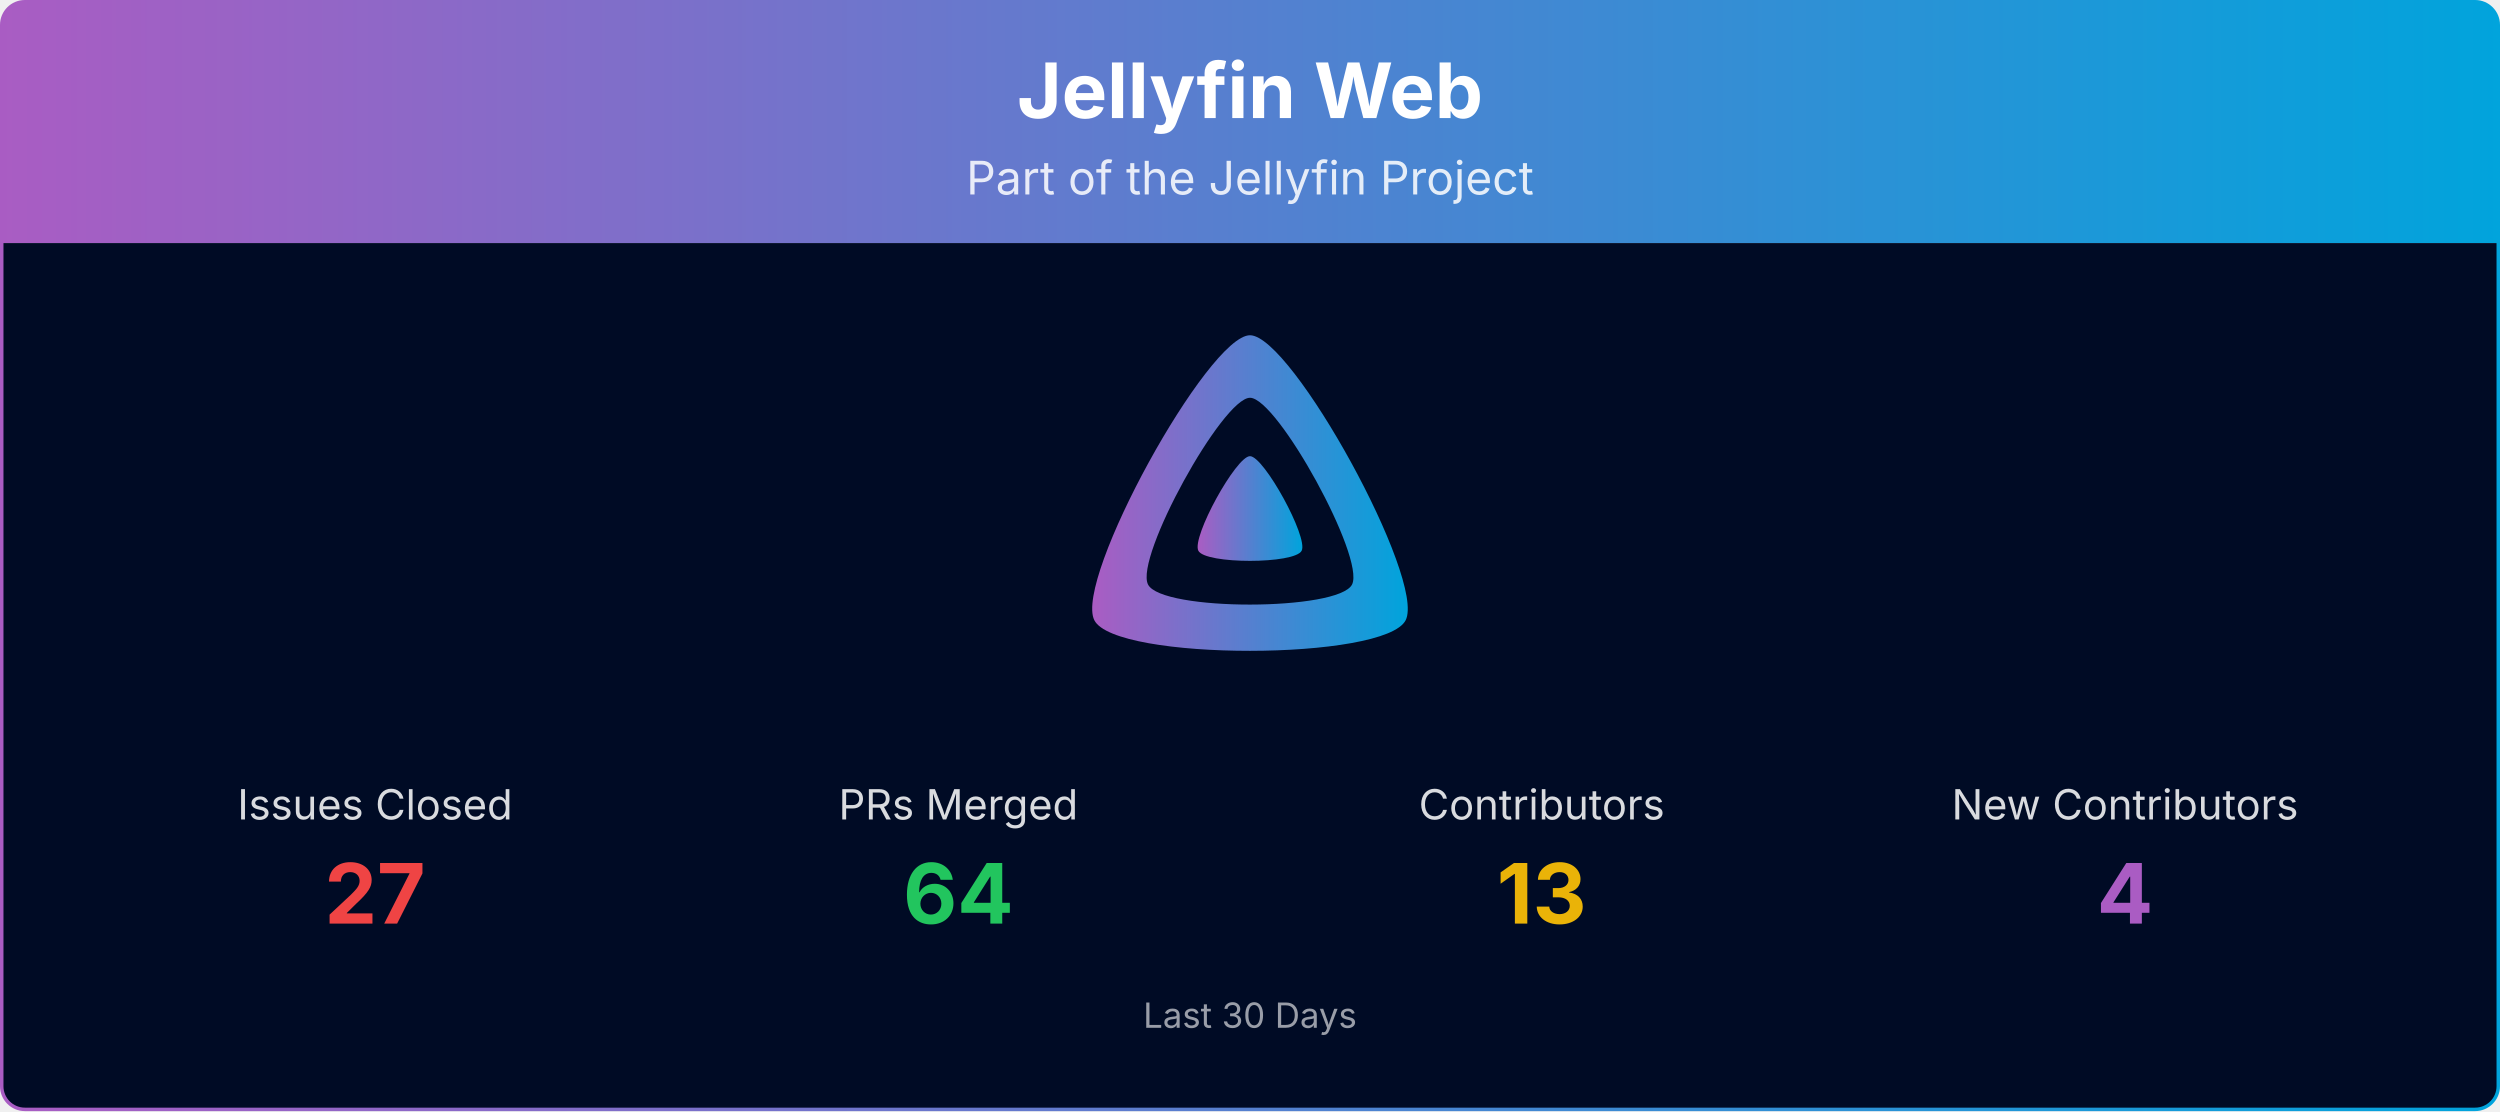
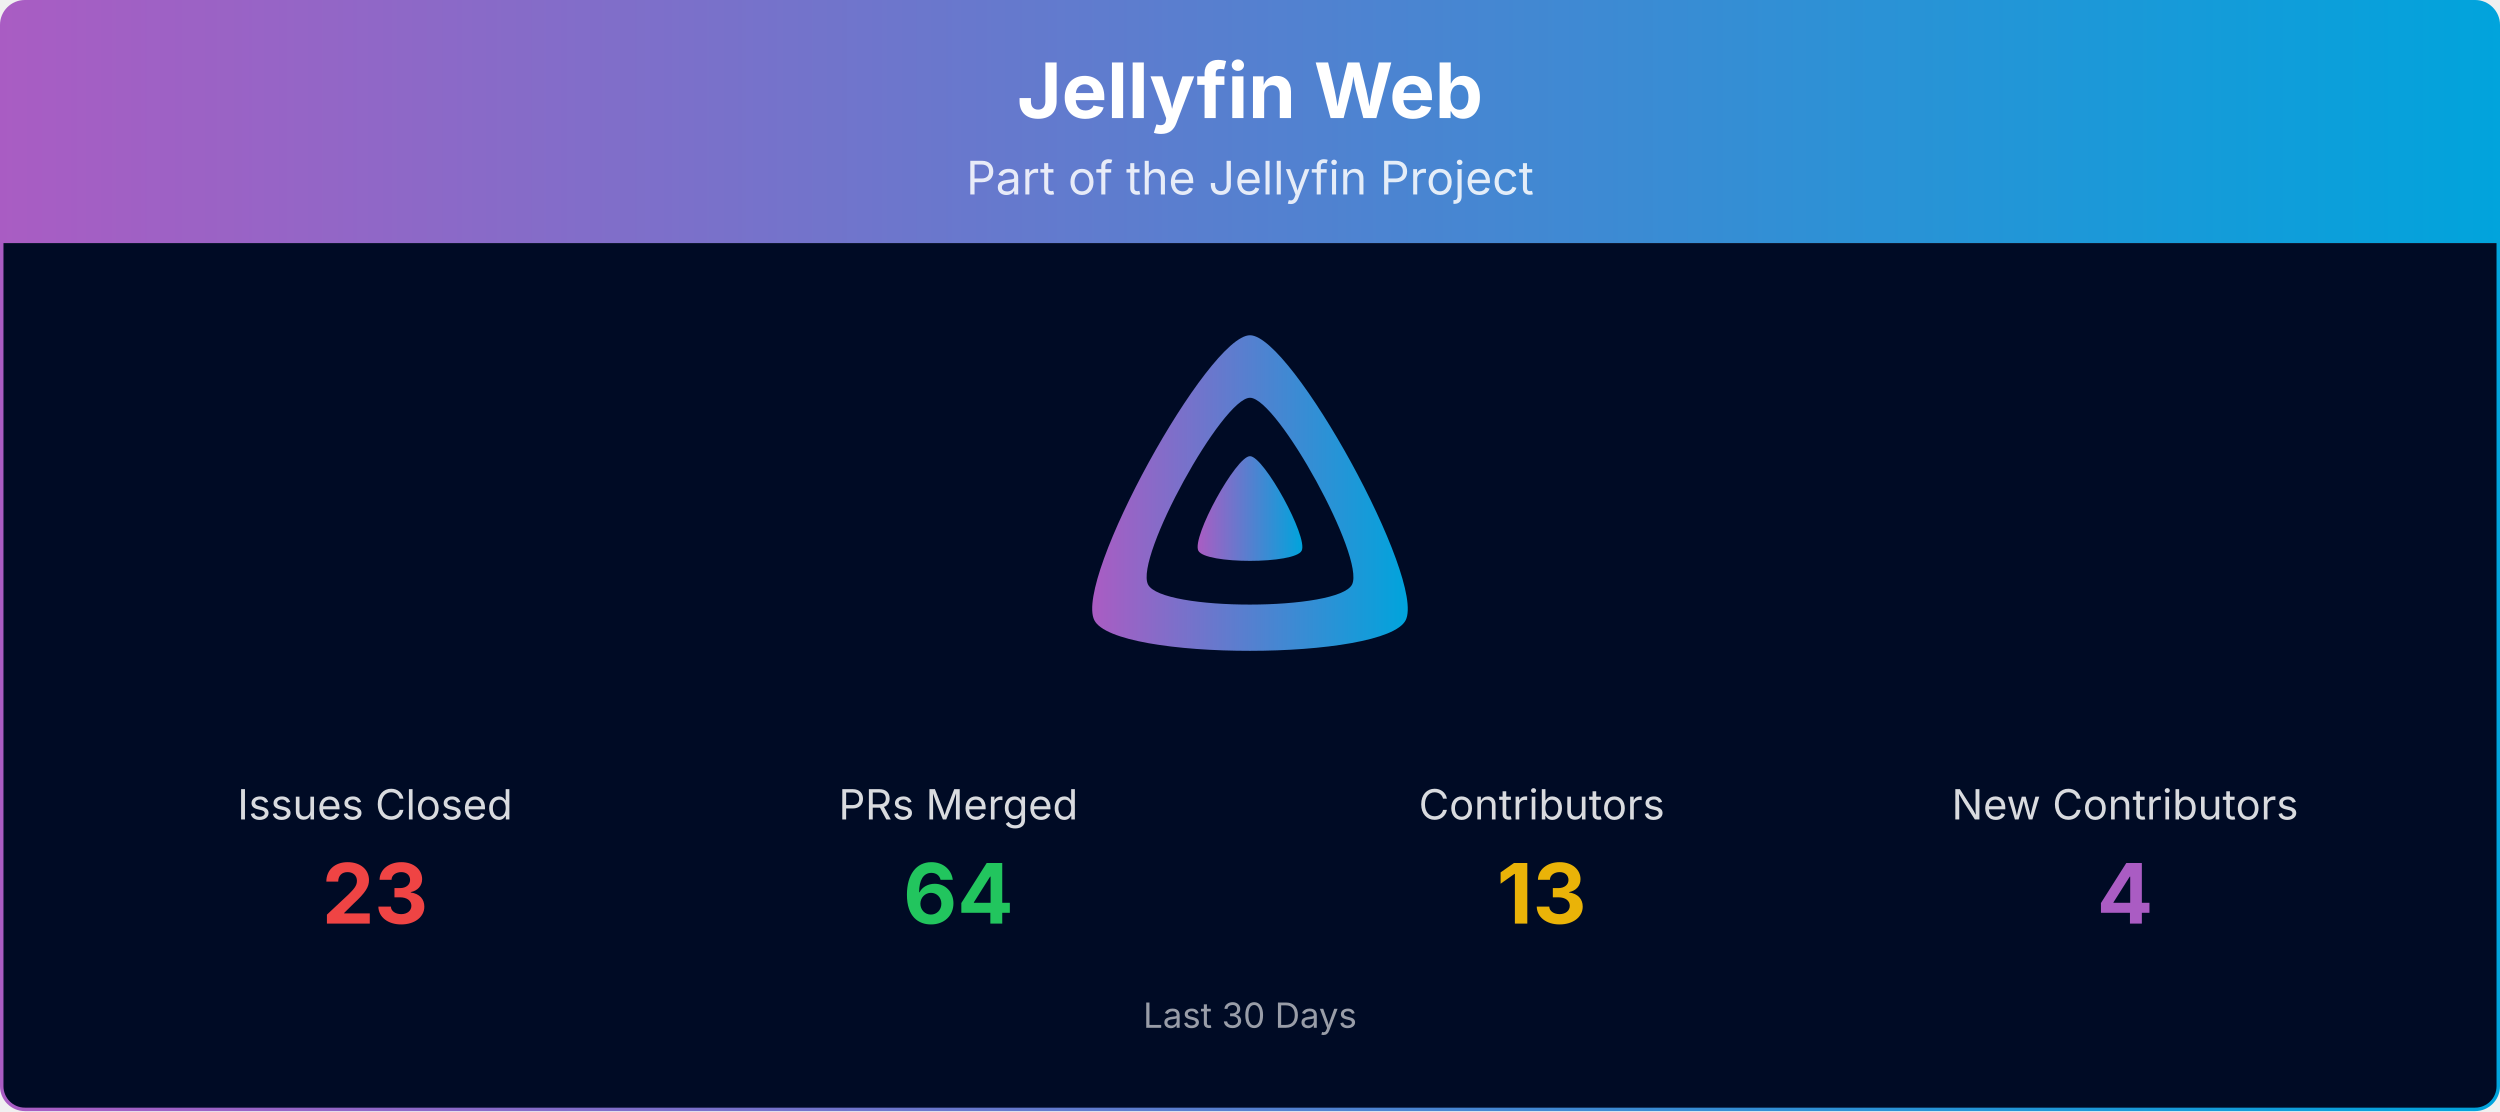
<svg xmlns="http://www.w3.org/2000/svg" viewBox="0 0 1080 480" width="100%" role="img" aria-label="Jellyfin Web">
  <defs>
    <linearGradient id="banner-jellyfin-web-grad" x1="0" y1="0" x2="1" y2="0">
      <stop offset="0%" stop-color="#AA5CC3" />
      <stop offset="100%" stop-color="#00A4DC" />
    </linearGradient>
    <clipPath id="banner-jellyfin-web-grad-clip">
      <rect x="0.75" y="0.75" width="1078.5" height="478.5" rx="10" ry="10" />
    </clipPath>
  </defs>
  <g clip-path="url(#banner-jellyfin-web-grad-clip)">
    <path d="M0.75,10.75 A10.0,10.0 0 0 1 10.75,0.75 L1069.25,0.75 A10.0,10.0 0 0 1 1079.25,10.75 L1079.25,105.00 L0.75,105.00 Z" fill="url(#banner-jellyfin-web-grad)" />
    <text x="540.0" y="51" text-anchor="middle" font-size="33" font-weight="700" font-family="Plus Jakarta Sans, system-ui, -apple-system, Segoe UI, sans-serif" fill="#ffffff">Jellyfin Web</text>
    <text x="540.0" y="84" text-anchor="middle" font-size="20" font-family="Plus Jakarta Sans, system-ui, -apple-system, Segoe UI, sans-serif" fill="#ffffff" opacity="0.85">Part of the Jellyfin Project</text>
    <rect x="0.75" y="105" width="1078.5" height="374.25" fill="#000b25" />
    <g transform="translate(465.00,138.00) scale(0.29297)">
      <path fill="url(#banner-jellyfin-web-grad)" fill-rule="evenodd" d="M256,23.3c-61.6,0-259.8,359.4-229.6,420.1s429.3,60,459.2,0S317.6,23.3,256,23.3zM406.5,390.8c-19.6,39.3-281.1,39.8-300.9,0s110.1-275.3,150.4-275.3S426.1,351.4,406.5,390.8z" />
      <path fill="url(#banner-jellyfin-web-grad)" d="M256,201.6c-20.4,0-86.2,119.3-76.2,139.4s142.5,19.9,152.4,0S276.5,201.6,256,201.6z" />
    </g>
    <text x="162.0" y="354.0" text-anchor="middle" font-size="18" font-family="Plus Jakarta Sans, system-ui, -apple-system, Segoe UI, sans-serif" fill="#ffffff" opacity="0.85">Issues Closed</text>
-     <text x="162.0" y="399.0" text-anchor="middle" font-size="36" font-weight="700" font-family="Plus Jakarta Sans, system-ui, -apple-system, Segoe UI, sans-serif" fill="#ef4444">27</text>
+     <text x="162.0" y="399.0" text-anchor="middle" font-size="36" font-weight="700" font-family="Plus Jakarta Sans, system-ui, -apple-system, Segoe UI, sans-serif" fill="#ef4444">23</text>
    <text x="414.0" y="354.0" text-anchor="middle" font-size="18" font-family="Plus Jakarta Sans, system-ui, -apple-system, Segoe UI, sans-serif" fill="#ffffff" opacity="0.85">PRs Merged</text>
    <text x="414.0" y="399.0" text-anchor="middle" font-size="36" font-weight="700" font-family="Plus Jakarta Sans, system-ui, -apple-system, Segoe UI, sans-serif" fill="#22c55e">64</text>
    <text x="666.0" y="354.0" text-anchor="middle" font-size="18" font-family="Plus Jakarta Sans, system-ui, -apple-system, Segoe UI, sans-serif" fill="#ffffff" opacity="0.85">Contributors</text>
    <text x="666.0" y="399.0" text-anchor="middle" font-size="36" font-weight="700" font-family="Plus Jakarta Sans, system-ui, -apple-system, Segoe UI, sans-serif" fill="#eab308">13</text>
    <text x="918.0" y="354.0" text-anchor="middle" font-size="18" font-family="Plus Jakarta Sans, system-ui, -apple-system, Segoe UI, sans-serif" fill="#ffffff" opacity="0.85">New Contributors</text>
    <text x="918.0" y="399.0" text-anchor="middle" font-size="36" font-weight="700" font-family="Plus Jakarta Sans, system-ui, -apple-system, Segoe UI, sans-serif" fill="#AA5CC3">4</text>
    <text x="540.0" y="444.0" text-anchor="middle" font-size="15" font-family="Plus Jakarta Sans, system-ui, -apple-system, Segoe UI, sans-serif" fill="#ffffff" opacity="0.6">Last 30 Days</text>
  </g>
  <rect x="0.75" y="0.75" width="1078.5" height="478.5" rx="10" ry="10" fill="none" stroke="url(#banner-jellyfin-web-grad)" stroke-width="1.5" />
</svg>
